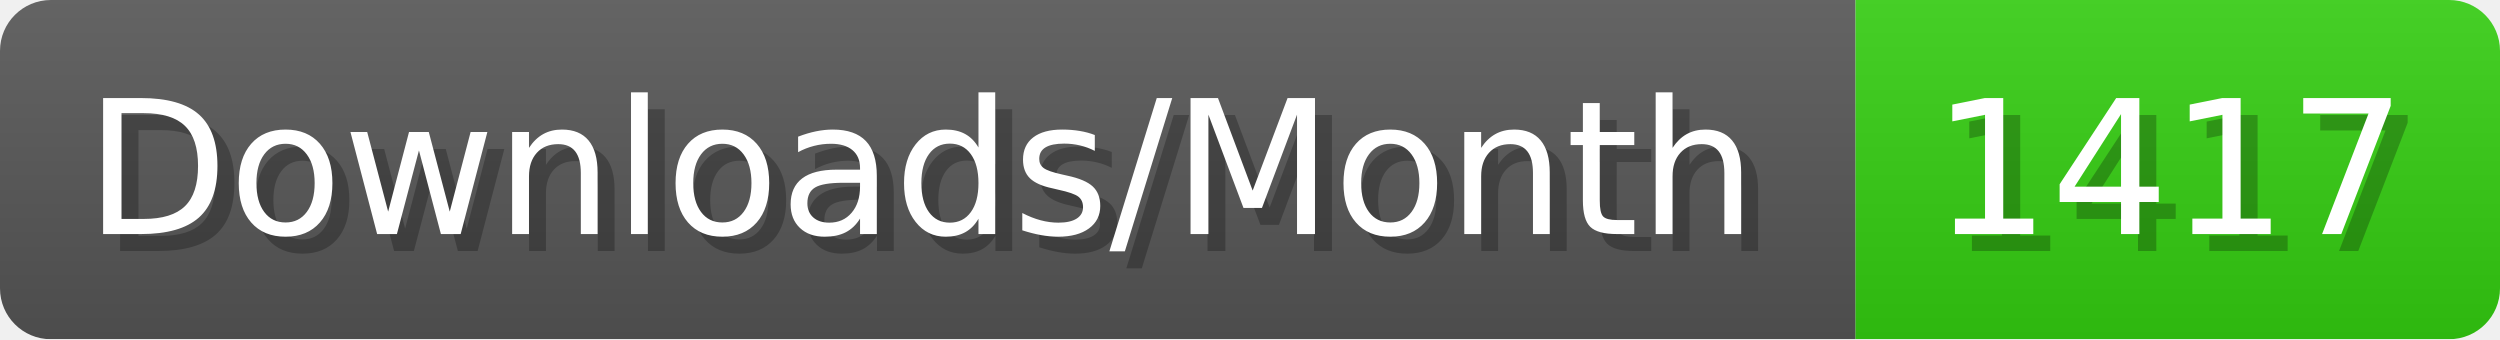
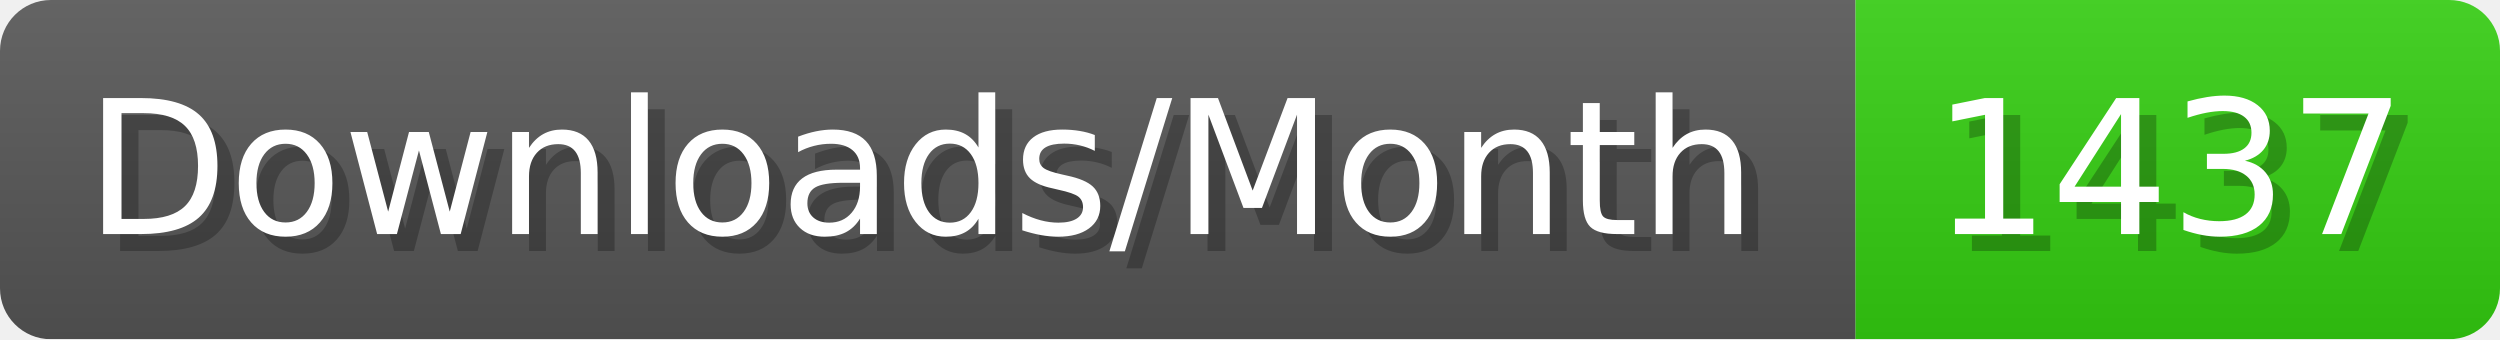
- <svg xmlns="http://www.w3.org/2000/svg" width="147.4" height="20" viewBox="0 0 1474 200" role="img" aria-label="Downloads/Month: 1417">
+ <svg xmlns="http://www.w3.org/2000/svg" width="147.4" height="20" viewBox="0 0 1474 200" role="img" aria-label="Downloads/Month: 1437">
  <linearGradient id="YlXUI" x2="0" y2="100%">
    <stop offset="0" stop-opacity=".1" stop-color="#EEE" />
    <stop offset="1" stop-opacity=".1" />
  </linearGradient>
  <mask id="JHhop">
    <rect width="1474" height="200" rx="30" fill="#FFF" />
  </mask>
  <g mask="url(#JHhop)">
    <rect width="1094" height="200" fill="#555" />
    <rect width="380" height="200" fill="#3C1" x="1094" />
    <rect width="1474" height="200" fill="url(#YlXUI)" />
  </g>
  <g aria-hidden="true" fill="#fff" text-anchor="start" font-family="Verdana,DejaVu Sans,sans-serif" font-size="110">
    <text x="60" y="148" textLength="994" fill="#000" opacity="0.25">Downloads/Month</text>
    <text x="50" y="138" textLength="994">Downloads/Month</text>
-     <text x="1149" y="148" textLength="280" fill="#000" opacity="0.25">1417</text>
-     <text x="1139" y="138" textLength="280">1417</text>
+     <text x="1149" y="148" textLength="280" fill="#000" opacity="0.25">1437</text>
+     <text x="1139" y="138" textLength="280">1437</text>
  </g>
</svg>
